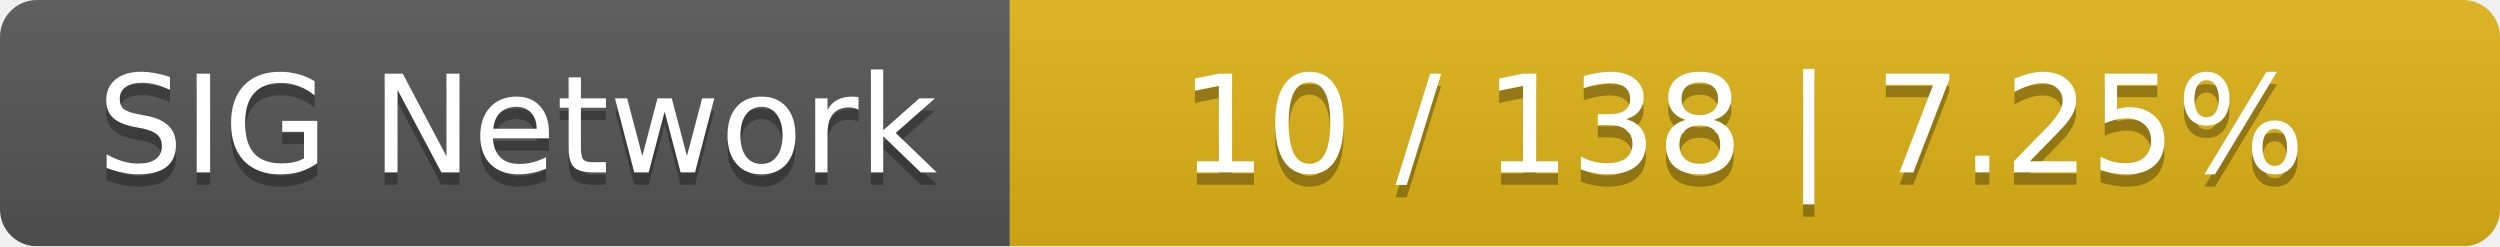
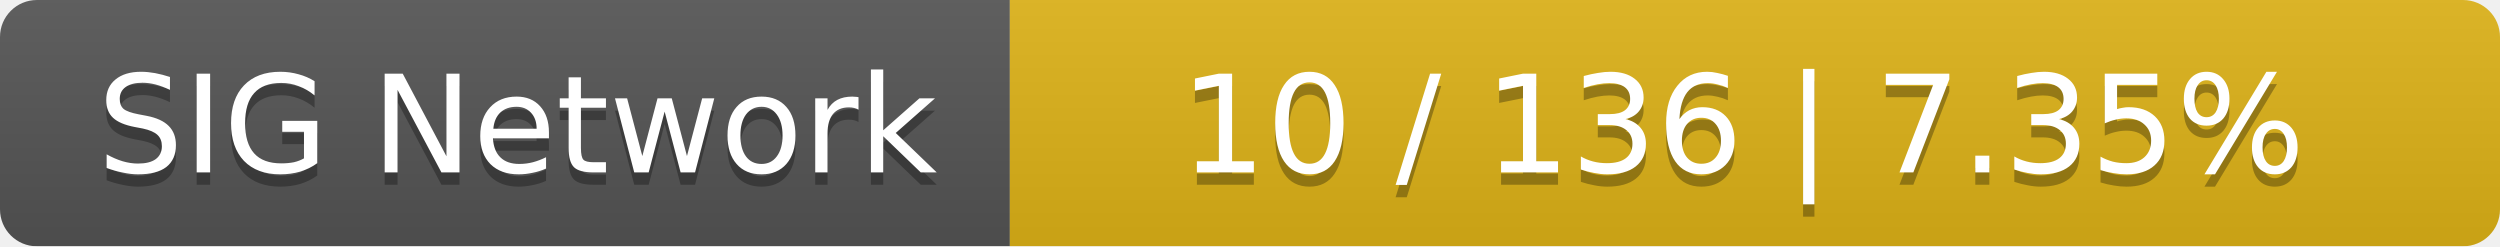
<svg xmlns="http://www.w3.org/2000/svg" width="203" height="20">
  <linearGradient id="smooth" x2="0" y2="100%">
    <stop offset="0" stop-color="#bbb" stop-opacity=".1" />
    <stop offset="1" stop-opacity=".1" />
  </linearGradient>
  <mask id="round">
    <rect width="203" height="20" rx="3" fill="#fff" />
  </mask>
  <g mask="url(#round)">
    <rect width="82" height="20" fill="#555" />
    <rect x="82" width="121" height="20" fill="#dfb317" />
    <rect width="203" height="20" fill="url(#smooth)" />
  </g>
  <g fill="#fff" text-anchor="middle" font-family="DejaVu Sans,Verdana,Geneva,sans-serif" font-size="11">
    <text x="42" y="15" fill="#010101" fill-opacity=".3">SIG Network</text>
    <text x="42" y="14">SIG Network</text>
-     <text x="141.5" y="15" fill="#010101" fill-opacity=".3">10 / 138    |    7.25%</text>
-     <text x="141.5" y="14">10 / 138    |    7.25%</text>
+     <text x="141.5" y="15" fill="#010101" fill-opacity=".3">10 / 136    |    7.35%</text>
+     <text x="141.5" y="14">10 / 136    |    7.35%</text>
  </g>
</svg>
